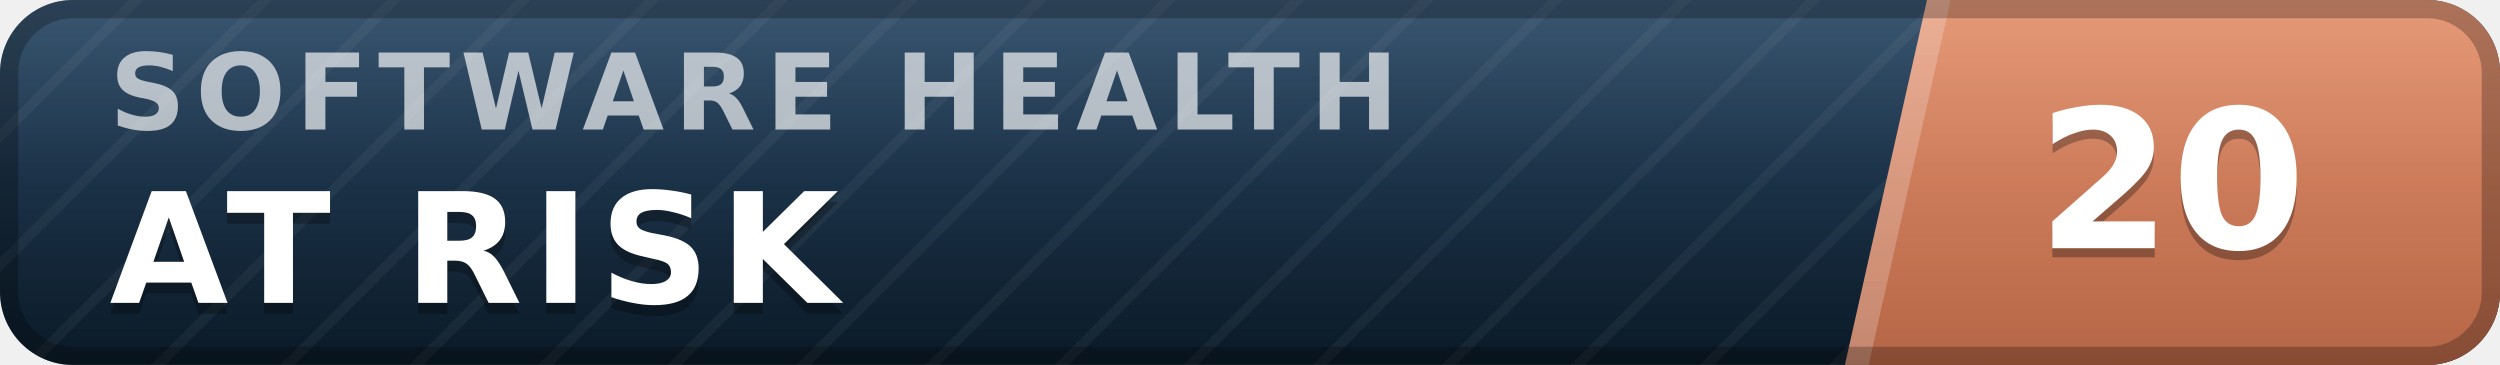
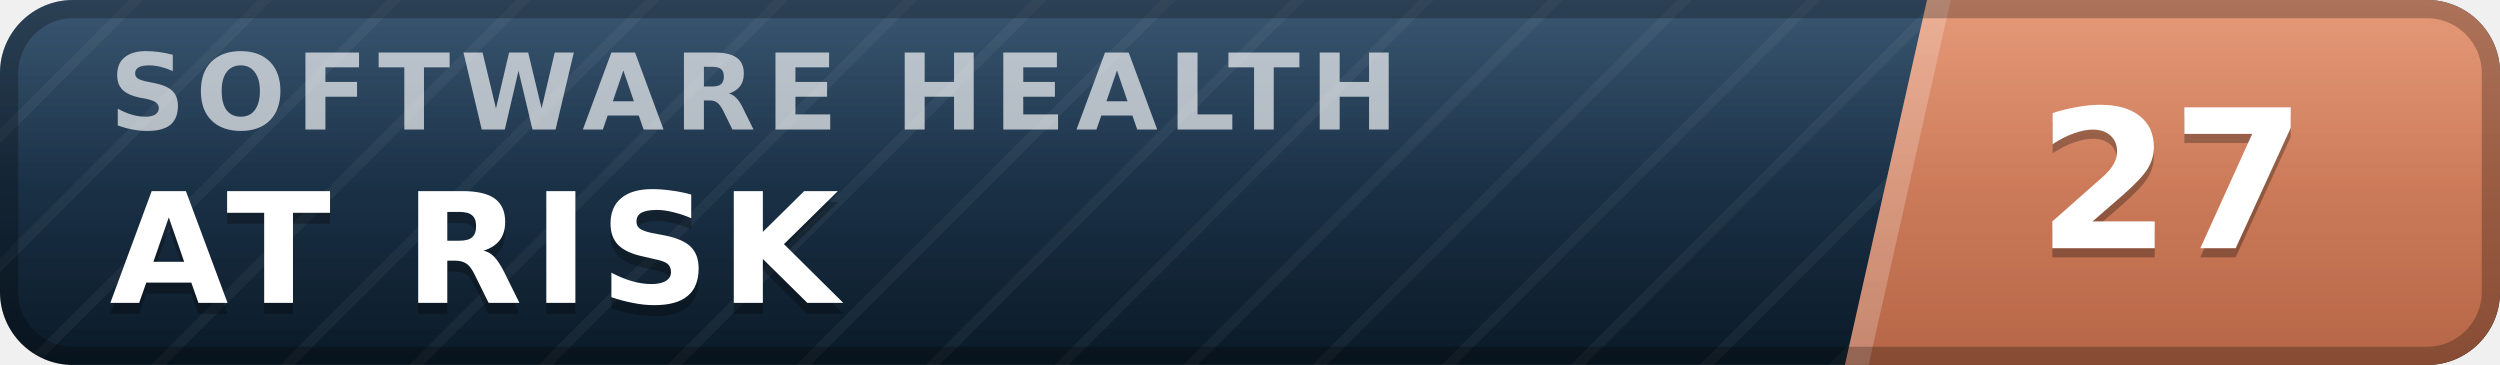
- <svg xmlns="http://www.w3.org/2000/svg" width="137" height="20" viewBox="0 0 137 20" role="img" aria-label="inspect.software software health index 20 of 100, at risk" font-family="Verdana,DejaVu Sans,Geneva,sans-serif">
+ <svg xmlns="http://www.w3.org/2000/svg" width="137" height="20" viewBox="0 0 137 20" role="img" aria-label="inspect.software software health index 27 of 100, at risk" font-family="Verdana,DejaVu Sans,Geneva,sans-serif">
  <defs>
    <linearGradient id="plate" x1="0" y1="0" x2="0" y2="1">
      <stop offset="0" stop-color="#1d3d5c" />
      <stop offset="1" stop-color="#0a1926" />
    </linearGradient>
    <linearGradient id="endplate" x1="0" y1="0" x2="0" y2="1">
      <stop offset="0" stop-color="#e18a64" />
      <stop offset="1" stop-color="#b56546" />
    </linearGradient>
    <linearGradient id="gloss" x1="0" y1="0" x2="0" y2="1">
      <stop offset="0" stop-color="#fff" stop-opacity=".13" />
      <stop offset=".5" stop-color="#fff" stop-opacity=".03" />
      <stop offset="1" stop-color="#fff" stop-opacity="0" />
    </linearGradient>
    <pattern id="guilloche" width="5" height="5" patternUnits="userSpaceOnUse" patternTransform="rotate(45)">
      <line x1="0" y1="0" x2="0" y2="5" stroke="#fff" stroke-opacity=".045" stroke-width="1.1" />
    </pattern>
    <clipPath id="rounded">
      <rect width="137" height="20" rx="4" />
    </clipPath>
  </defs>
  <g clip-path="url(#rounded)">
    <rect width="137" height="20" fill="url(#plate)" />
    <rect width="137" height="20" fill="url(#guilloche)" />
    <polygon points="105.6,0 137,0 137,20 101.1,20" fill="url(#endplate)" />
    <polygon points="105.6,0 106.9,0 102.4,20 101.1,20" fill="#fff" fill-opacity=".22" />
    <text x="6.0" y="7.1" font-size="5.8" letter-spacing="0.55" fill="#fff" fill-opacity=".66" font-weight="bold" textLength="76.3" lengthAdjust="spacing">SOFTWARE HEALTH</text>
    <text x="6.0" y="17.2" font-size="8.4" fill="#000" fill-opacity=".3" font-weight="bold" letter-spacing="0.55" textLength="43.3" lengthAdjust="spacing">AT RISK</text>
    <text x="6.0" y="16.6" font-size="8.4" fill="#fff" font-weight="bold" letter-spacing="0.55" textLength="43.3" lengthAdjust="spacing">AT RISK</text>
-     <text x="119.0" y="14.1" font-size="10.6" fill="#000" fill-opacity=".3" font-weight="bold" text-anchor="middle">20</text>
-     <text x="119.0" y="13.6" font-size="10.6" fill="#fff" font-weight="bold" text-anchor="middle">20</text>
+     <text x="119.0" y="14.1" font-size="10.6" fill="#000" fill-opacity=".3" font-weight="bold" text-anchor="middle">27</text>
+     <text x="119.0" y="13.6" font-size="10.6" fill="#fff" font-weight="bold" text-anchor="middle">27</text>
    <rect width="137" height="20" fill="url(#gloss)" />
  </g>
  <rect x=".5" y=".5" width="136" height="19" rx="3.5" fill="none" stroke="#000" stroke-opacity=".25" />
</svg>
